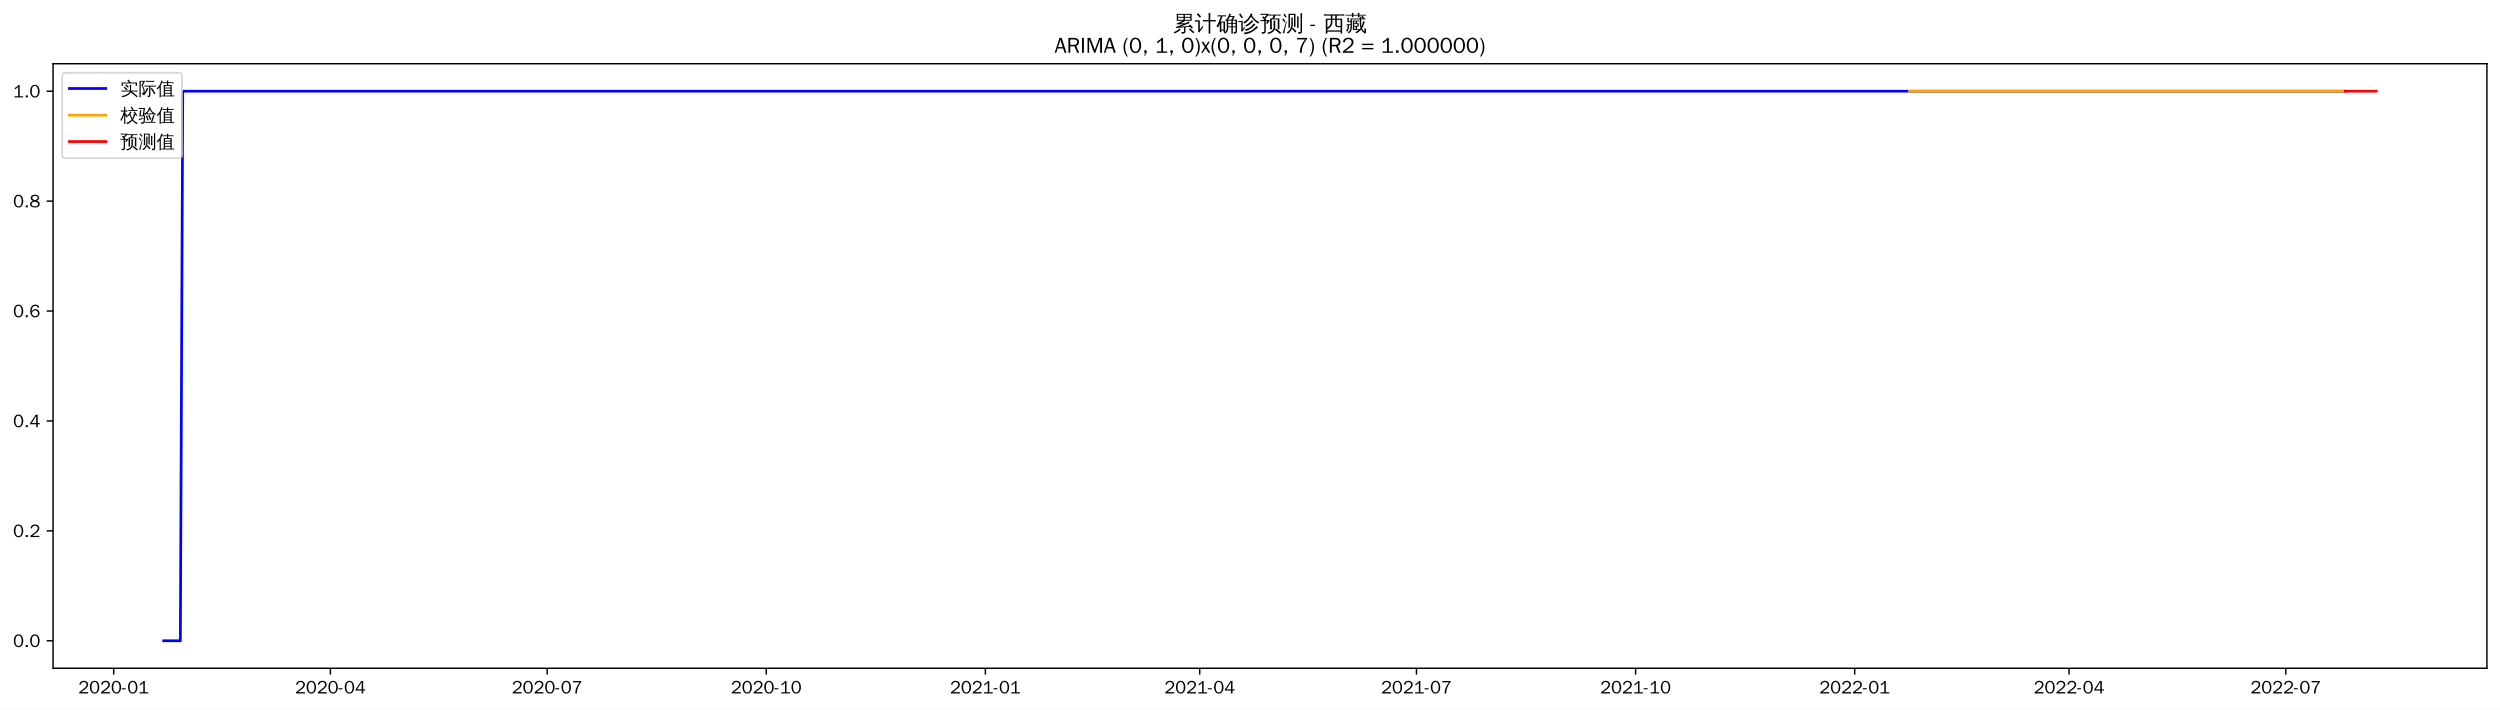
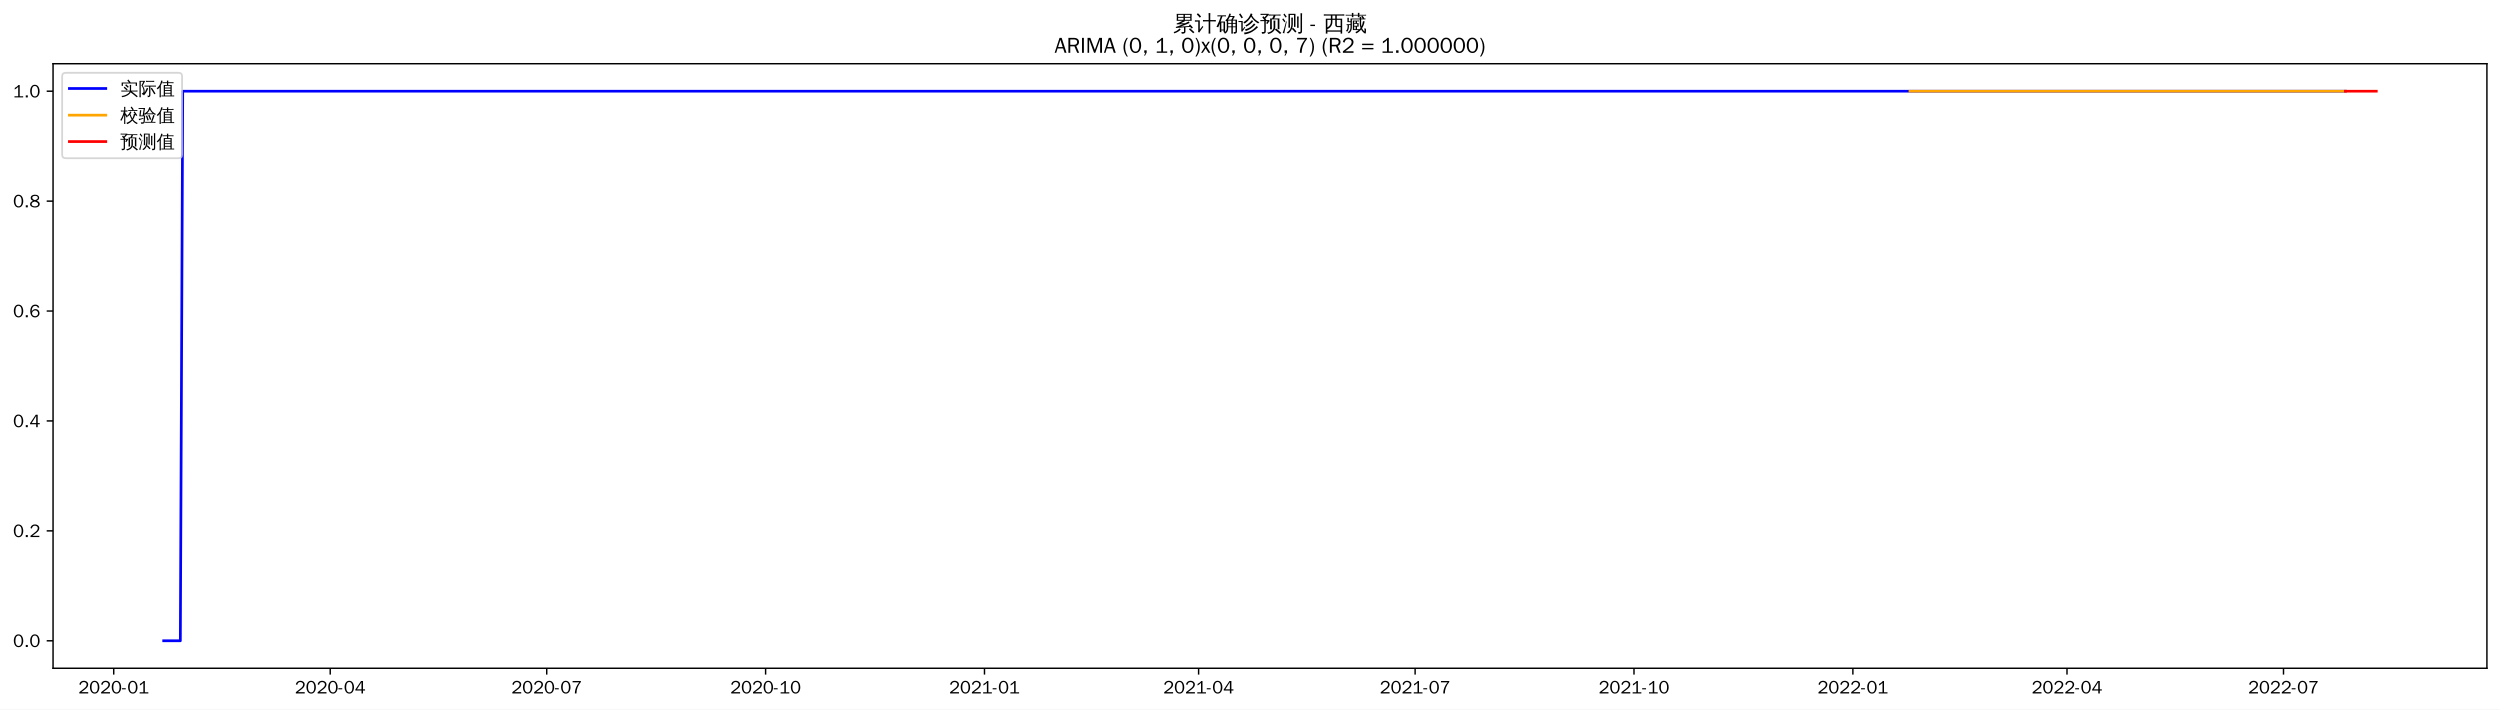
<svg xmlns="http://www.w3.org/2000/svg" xmlns:xlink="http://www.w3.org/1999/xlink" width="1375.592pt" height="390.418pt" viewBox="0 0 1375.592 390.418" version="1.1">
  <defs>
    <style type="text/css">*{stroke-linejoin: round; stroke-linecap: butt}</style>
  </defs>
  <g id="figure_1">
    <g id="patch_1">
      <path d="M 0 390.418  L 1375.592 390.418  L 1375.592 -0  L 0 -0  z " style="fill: #ffffff" />
    </g>
    <g id="axes_1">
      <g id="patch_2">
        <path d="M 29.192 367.701  L 1368.392 367.701  L 1368.392 35.061  L 29.192 35.061  z " style="fill: #ffffff" />
      </g>
      <g id="matplotlib.axis_1">
        <g id="xtick_1">
          <g id="line2d_1">
            <defs>
-               <path id="md01d385e4b" d="M 0 0  L 0 3.5  " style="stroke: #000000; stroke-width: 0.8" />
+               <path id="m79001c1f17" d="M 0 0  L 0 3.5  " style="stroke: #000000; stroke-width: 0.8" />
            </defs>
            <g>
-               <use xlink:href="#md01d385e4b" x="62.544" y="367.701" style="stroke: #000000; stroke-width: 0.8" />
+               <use xlink:href="#m79001c1f17" x="62.574" y="367.701" style="stroke: #000000; stroke-width: 0.8" />
            </g>
          </g>
          <g id="text_1">
-             <g transform="translate(43.05457 381.5573)scale(0.1 -0.1)">
+             <g transform="translate(43.08416 381.5573)scale(0.1 -0.1)">
              <defs>
                <path id="WenQuanYiZenHei-32" d="M 3488 0  L 369 0  L 369 456  L 2150 1850  Q 2931 2463 2931 3144  Q 2931 3619 2488 3863  Q 2231 4013 1931 4013  Q 1425 4013 1113 3619  Q 894 3356 881 3013  L 369 3169  Q 531 3981 1213 4300  Q 1544 4456 1950 4456  Q 2631 4456 3088 4044  L 3225 3888  L 3350 3706  Q 3481 3444 3481 3144  Q 3481 2313 2519 1569  L 1069 456  L 3488 456  L 3488 0  z " transform="scale(0.015625)" />
                <path id="WenQuanYiZenHei-30" d="M 3581 2175  Q 3581 1288 3169 638  Q 2713 -63 1938 -63  Q 1025 -63 563 831  Q 256 1425 256 2188  Q 256 3188 700 3819  Q 1138 4456 1888 4456  Q 2863 4456 3306 3500  Q 3581 2925 3581 2175  z M 3019 2100  Q 3019 3356 2500 3806  L 2350 3919  Q 2144 4031 1888 4031  Q 1100 4031 888 2956  Q 819 2625 819 2225  Q 819 1013 1338 569  Q 1588 356 1938 356  Q 2675 356 2925 1294  Q 3019 1663 3019 2100  z " transform="scale(0.015625)" />
                <path id="WenQuanYiZenHei-2d" d="M 1363 1444  L 0 1444  L 0 1844  L 1363 1844  L 1363 1444  z " transform="scale(0.015625)" />
                <path id="WenQuanYiZenHei-31" d="M 3556 0  L 488 0  L 488 406  L 1800 406  L 1800 3725  Q 1231 3125 588 2788  L 588 3338  Q 1456 3781 1931 4388  L 2331 4388  L 2331 406  L 3556 406  L 3556 0  z " transform="scale(0.015625)" />
              </defs>
              <use xlink:href="#WenQuanYiZenHei-32" />
              <use xlink:href="#WenQuanYiZenHei-30" x="59.961" />
              <use xlink:href="#WenQuanYiZenHei-32" x="119.922" />
              <use xlink:href="#WenQuanYiZenHei-30" x="179.883" />
              <use xlink:href="#WenQuanYiZenHei-2d" x="239.844" />
              <use xlink:href="#WenQuanYiZenHei-30" x="269.824" />
              <use xlink:href="#WenQuanYiZenHei-31" x="329.785" />
            </g>
          </g>
        </g>
        <g id="xtick_2">
          <g id="line2d_2">
            <g>
-               <use xlink:href="#md01d385e4b" x="181.8" y="367.701" style="stroke: #000000; stroke-width: 0.8" />
+               <use xlink:href="#m79001c1f17" x="181.701" y="367.701" style="stroke: #000000; stroke-width: 0.8" />
            </g>
          </g>
          <g id="text_2">
-             <g transform="translate(162.3101 381.5573)scale(0.1 -0.1)">
+             <g transform="translate(162.2114 381.5573)scale(0.1 -0.1)">
              <defs>
                <path id="WenQuanYiZenHei-34" d="M 3631 1025  L 2913 1025  L 2913 0  L 2381 0  L 2381 1025  L 219 1025  L 219 1388  L 2225 4388  L 2913 4388  L 2913 1444  L 3631 1444  L 3631 1025  z M 2381 1444  L 2381 3963  L 788 1444  L 2381 1444  z " transform="scale(0.015625)" />
              </defs>
              <use xlink:href="#WenQuanYiZenHei-32" />
              <use xlink:href="#WenQuanYiZenHei-30" x="59.961" />
              <use xlink:href="#WenQuanYiZenHei-32" x="119.922" />
              <use xlink:href="#WenQuanYiZenHei-30" x="179.883" />
              <use xlink:href="#WenQuanYiZenHei-2d" x="239.844" />
              <use xlink:href="#WenQuanYiZenHei-30" x="269.824" />
              <use xlink:href="#WenQuanYiZenHei-34" x="329.785" />
            </g>
          </g>
        </g>
        <g id="xtick_3">
          <g id="line2d_3">
            <g>
-               <use xlink:href="#md01d385e4b" x="301.055" y="367.701" style="stroke: #000000; stroke-width: 0.8" />
+               <use xlink:href="#m79001c1f17" x="300.829" y="367.701" style="stroke: #000000; stroke-width: 0.8" />
            </g>
          </g>
          <g id="text_3">
-             <g transform="translate(281.5656 381.5573)scale(0.1 -0.1)">
+             <g transform="translate(281.3387 381.5573)scale(0.1 -0.1)">
              <defs>
                <path id="WenQuanYiZenHei-37" d="M 3400 4056  Q 1838 2175 1838 0  L 1275 0  Q 1269 1438 2056 2825  Q 2381 3400 2825 3913  L 444 3913  L 500 4388  L 3400 4388  L 3400 4056  z " transform="scale(0.015625)" />
              </defs>
              <use xlink:href="#WenQuanYiZenHei-32" />
              <use xlink:href="#WenQuanYiZenHei-30" x="59.961" />
              <use xlink:href="#WenQuanYiZenHei-32" x="119.922" />
              <use xlink:href="#WenQuanYiZenHei-30" x="179.883" />
              <use xlink:href="#WenQuanYiZenHei-2d" x="239.844" />
              <use xlink:href="#WenQuanYiZenHei-30" x="269.824" />
              <use xlink:href="#WenQuanYiZenHei-37" x="329.785" />
            </g>
          </g>
        </g>
        <g id="xtick_4">
          <g id="line2d_4">
            <g>
-               <use xlink:href="#md01d385e4b" x="421.621" y="367.701" style="stroke: #000000; stroke-width: 0.8" />
+               <use xlink:href="#m79001c1f17" x="421.265" y="367.701" style="stroke: #000000; stroke-width: 0.8" />
            </g>
          </g>
          <g id="text_4">
-             <g transform="translate(402.1316 381.5573)scale(0.1 -0.1)">
+             <g transform="translate(401.7751 381.5573)scale(0.1 -0.1)">
              <use xlink:href="#WenQuanYiZenHei-32" />
              <use xlink:href="#WenQuanYiZenHei-30" x="59.961" />
              <use xlink:href="#WenQuanYiZenHei-32" x="119.922" />
              <use xlink:href="#WenQuanYiZenHei-30" x="179.883" />
              <use xlink:href="#WenQuanYiZenHei-2d" x="239.844" />
              <use xlink:href="#WenQuanYiZenHei-31" x="269.824" />
              <use xlink:href="#WenQuanYiZenHei-30" x="329.785" />
            </g>
          </g>
        </g>
        <g id="xtick_5">
          <g id="line2d_5">
            <g>
-               <use xlink:href="#md01d385e4b" x="542.187" y="367.701" style="stroke: #000000; stroke-width: 0.8" />
+               <use xlink:href="#m79001c1f17" x="541.701" y="367.701" style="stroke: #000000; stroke-width: 0.8" />
            </g>
          </g>
          <g id="text_5">
-             <g transform="translate(522.6976 381.5573)scale(0.1 -0.1)">
+             <g transform="translate(522.2114 381.5573)scale(0.1 -0.1)">
              <use xlink:href="#WenQuanYiZenHei-32" />
              <use xlink:href="#WenQuanYiZenHei-30" x="59.961" />
              <use xlink:href="#WenQuanYiZenHei-32" x="119.922" />
              <use xlink:href="#WenQuanYiZenHei-31" x="179.883" />
              <use xlink:href="#WenQuanYiZenHei-2d" x="239.844" />
              <use xlink:href="#WenQuanYiZenHei-30" x="269.824" />
              <use xlink:href="#WenQuanYiZenHei-31" x="329.785" />
            </g>
          </g>
        </g>
        <g id="xtick_6">
          <g id="line2d_6">
            <g>
-               <use xlink:href="#md01d385e4b" x="660.132" y="367.701" style="stroke: #000000; stroke-width: 0.8" />
+               <use xlink:href="#m79001c1f17" x="659.519" y="367.701" style="stroke: #000000; stroke-width: 0.8" />
            </g>
          </g>
          <g id="text_6">
-             <g transform="translate(640.6426 381.5573)scale(0.1 -0.1)">
+             <g transform="translate(640.0296 381.5573)scale(0.1 -0.1)">
              <use xlink:href="#WenQuanYiZenHei-32" />
              <use xlink:href="#WenQuanYiZenHei-30" x="59.961" />
              <use xlink:href="#WenQuanYiZenHei-32" x="119.922" />
              <use xlink:href="#WenQuanYiZenHei-31" x="179.883" />
              <use xlink:href="#WenQuanYiZenHei-2d" x="239.844" />
              <use xlink:href="#WenQuanYiZenHei-30" x="269.824" />
              <use xlink:href="#WenQuanYiZenHei-34" x="329.785" />
            </g>
          </g>
        </g>
        <g id="xtick_7">
          <g id="line2d_7">
            <g>
-               <use xlink:href="#md01d385e4b" x="779.388" y="367.701" style="stroke: #000000; stroke-width: 0.8" />
+               <use xlink:href="#m79001c1f17" x="778.647" y="367.701" style="stroke: #000000; stroke-width: 0.8" />
            </g>
          </g>
          <g id="text_7">
-             <g transform="translate(759.8981 381.5573)scale(0.1 -0.1)">
+             <g transform="translate(759.1569 381.5573)scale(0.1 -0.1)">
              <use xlink:href="#WenQuanYiZenHei-32" />
              <use xlink:href="#WenQuanYiZenHei-30" x="59.961" />
              <use xlink:href="#WenQuanYiZenHei-32" x="119.922" />
              <use xlink:href="#WenQuanYiZenHei-31" x="179.883" />
              <use xlink:href="#WenQuanYiZenHei-2d" x="239.844" />
              <use xlink:href="#WenQuanYiZenHei-30" x="269.824" />
              <use xlink:href="#WenQuanYiZenHei-37" x="329.785" />
            </g>
          </g>
        </g>
        <g id="xtick_8">
          <g id="line2d_8">
            <g>
-               <use xlink:href="#md01d385e4b" x="899.954" y="367.701" style="stroke: #000000; stroke-width: 0.8" />
+               <use xlink:href="#m79001c1f17" x="899.083" y="367.701" style="stroke: #000000; stroke-width: 0.8" />
            </g>
          </g>
          <g id="text_8">
-             <g transform="translate(880.4641 381.5573)scale(0.1 -0.1)">
+             <g transform="translate(879.5933 381.5573)scale(0.1 -0.1)">
              <use xlink:href="#WenQuanYiZenHei-32" />
              <use xlink:href="#WenQuanYiZenHei-30" x="59.961" />
              <use xlink:href="#WenQuanYiZenHei-32" x="119.922" />
              <use xlink:href="#WenQuanYiZenHei-31" x="179.883" />
              <use xlink:href="#WenQuanYiZenHei-2d" x="239.844" />
              <use xlink:href="#WenQuanYiZenHei-31" x="269.824" />
              <use xlink:href="#WenQuanYiZenHei-30" x="329.785" />
            </g>
          </g>
        </g>
        <g id="xtick_9">
          <g id="line2d_9">
            <g>
-               <use xlink:href="#md01d385e4b" x="1020.52" y="367.701" style="stroke: #000000; stroke-width: 0.8" />
+               <use xlink:href="#m79001c1f17" x="1019.519" y="367.701" style="stroke: #000000; stroke-width: 0.8" />
            </g>
          </g>
          <g id="text_9">
-             <g transform="translate(1001.03 381.5573)scale(0.1 -0.1)">
+             <g transform="translate(1000.03 381.5573)scale(0.1 -0.1)">
              <use xlink:href="#WenQuanYiZenHei-32" />
              <use xlink:href="#WenQuanYiZenHei-30" x="59.961" />
              <use xlink:href="#WenQuanYiZenHei-32" x="119.922" />
              <use xlink:href="#WenQuanYiZenHei-32" x="179.883" />
              <use xlink:href="#WenQuanYiZenHei-2d" x="239.844" />
              <use xlink:href="#WenQuanYiZenHei-30" x="269.824" />
              <use xlink:href="#WenQuanYiZenHei-31" x="329.785" />
            </g>
          </g>
        </g>
        <g id="xtick_10">
          <g id="line2d_10">
            <g>
-               <use xlink:href="#md01d385e4b" x="1138.465" y="367.701" style="stroke: #000000; stroke-width: 0.8" />
+               <use xlink:href="#m79001c1f17" x="1137.338" y="367.701" style="stroke: #000000; stroke-width: 0.8" />
            </g>
          </g>
          <g id="text_10">
-             <g transform="translate(1118.975 381.5573)scale(0.1 -0.1)">
+             <g transform="translate(1117.848 381.5573)scale(0.1 -0.1)">
              <use xlink:href="#WenQuanYiZenHei-32" />
              <use xlink:href="#WenQuanYiZenHei-30" x="59.961" />
              <use xlink:href="#WenQuanYiZenHei-32" x="119.922" />
              <use xlink:href="#WenQuanYiZenHei-32" x="179.883" />
              <use xlink:href="#WenQuanYiZenHei-2d" x="239.844" />
              <use xlink:href="#WenQuanYiZenHei-30" x="269.824" />
              <use xlink:href="#WenQuanYiZenHei-34" x="329.785" />
            </g>
          </g>
        </g>
        <g id="xtick_11">
          <g id="line2d_11">
            <g>
-               <use xlink:href="#md01d385e4b" x="1257.72" y="367.701" style="stroke: #000000; stroke-width: 0.8" />
+               <use xlink:href="#m79001c1f17" x="1256.465" y="367.701" style="stroke: #000000; stroke-width: 0.8" />
            </g>
          </g>
          <g id="text_11">
-             <g transform="translate(1238.231 381.5573)scale(0.1 -0.1)">
+             <g transform="translate(1236.975 381.5573)scale(0.1 -0.1)">
              <use xlink:href="#WenQuanYiZenHei-32" />
              <use xlink:href="#WenQuanYiZenHei-30" x="59.961" />
              <use xlink:href="#WenQuanYiZenHei-32" x="119.922" />
              <use xlink:href="#WenQuanYiZenHei-32" x="179.883" />
              <use xlink:href="#WenQuanYiZenHei-2d" x="239.844" />
              <use xlink:href="#WenQuanYiZenHei-30" x="269.824" />
              <use xlink:href="#WenQuanYiZenHei-37" x="329.785" />
            </g>
          </g>
        </g>
      </g>
      <g id="matplotlib.axis_2">
        <g id="ytick_1">
          <g id="line2d_12">
            <defs>
-               <path id="m7581377ef4" d="M 0 0  L -3.5 0  " style="stroke: #000000; stroke-width: 0.8" />
+               <path id="mca06550c03" d="M 0 0  L -3.5 0  " style="stroke: #000000; stroke-width: 0.8" />
            </defs>
            <g>
-               <use xlink:href="#m7581377ef4" x="29.192" y="352.581" style="stroke: #000000; stroke-width: 0.8" />
+               <use xlink:href="#mca06550c03" x="29.192" y="352.581" style="stroke: #000000; stroke-width: 0.8" />
            </g>
          </g>
          <g id="text_12">
            <g transform="translate(7.2 356.0091)scale(0.1 -0.1)">
              <defs>
                <path id="WenQuanYiZenHei-2e" d="M 1344 0  L 631 0  L 631 725  L 1344 725  L 1344 0  z " transform="scale(0.015625)" />
              </defs>
              <use xlink:href="#WenQuanYiZenHei-30" />
              <use xlink:href="#WenQuanYiZenHei-2e" x="59.961" />
              <use xlink:href="#WenQuanYiZenHei-30" x="89.941" />
            </g>
          </g>
        </g>
        <g id="ytick_2">
          <g id="line2d_13">
            <g>
-               <use xlink:href="#m7581377ef4" x="29.192" y="292.101" style="stroke: #000000; stroke-width: 0.8" />
+               <use xlink:href="#mca06550c03" x="29.192" y="292.101" style="stroke: #000000; stroke-width: 0.8" />
            </g>
          </g>
          <g id="text_13">
            <g transform="translate(7.2 295.5291)scale(0.1 -0.1)">
              <use xlink:href="#WenQuanYiZenHei-30" />
              <use xlink:href="#WenQuanYiZenHei-2e" x="59.961" />
              <use xlink:href="#WenQuanYiZenHei-32" x="89.941" />
            </g>
          </g>
        </g>
        <g id="ytick_3">
          <g id="line2d_14">
            <g>
-               <use xlink:href="#m7581377ef4" x="29.192" y="231.621" style="stroke: #000000; stroke-width: 0.8" />
+               <use xlink:href="#mca06550c03" x="29.192" y="231.621" style="stroke: #000000; stroke-width: 0.8" />
            </g>
          </g>
          <g id="text_14">
            <g transform="translate(7.2 235.0491)scale(0.1 -0.1)">
              <use xlink:href="#WenQuanYiZenHei-30" />
              <use xlink:href="#WenQuanYiZenHei-2e" x="59.961" />
              <use xlink:href="#WenQuanYiZenHei-34" x="89.941" />
            </g>
          </g>
        </g>
        <g id="ytick_4">
          <g id="line2d_15">
            <g>
-               <use xlink:href="#m7581377ef4" x="29.192" y="171.141" style="stroke: #000000; stroke-width: 0.8" />
+               <use xlink:href="#mca06550c03" x="29.192" y="171.141" style="stroke: #000000; stroke-width: 0.8" />
            </g>
          </g>
          <g id="text_15">
            <g transform="translate(7.2 174.5691)scale(0.1 -0.1)">
              <defs>
                <path id="WenQuanYiZenHei-36" d="M 3550 1431  Q 3550 725 3006 288  Q 2581 -63 1994 -63  Q 1013 -63 563 825  Q 288 1363 288 2081  Q 288 3294 856 3938  Q 1319 4456 2075 4456  Q 2969 4456 3363 3756  Q 3431 3631 3481 3481  L 2988 3350  Q 2750 3994 2075 4006  Q 1056 4006 844 2669  Q 794 2356 794 1981  L 806 1981  Q 1006 2506 1544 2744  Q 1819 2869 2119 2869  Q 2788 2869 3213 2375  Q 3550 1975 3550 1431  z M 3038 1406  Q 3038 1906 2656 2213  Q 2381 2431 2038 2431  Q 1525 2431 1181 2044  Q 919 1744 919 1356  Q 919 881 1344 581  Q 1631 375 1981 375  Q 2519 375 2838 781  Q 3038 1050 3038 1406  z " transform="scale(0.015625)" />
              </defs>
              <use xlink:href="#WenQuanYiZenHei-30" />
              <use xlink:href="#WenQuanYiZenHei-2e" x="59.961" />
              <use xlink:href="#WenQuanYiZenHei-36" x="89.941" />
            </g>
          </g>
        </g>
        <g id="ytick_5">
          <g id="line2d_16">
            <g>
-               <use xlink:href="#m7581377ef4" x="29.192" y="110.661" style="stroke: #000000; stroke-width: 0.8" />
+               <use xlink:href="#mca06550c03" x="29.192" y="110.661" style="stroke: #000000; stroke-width: 0.8" />
            </g>
          </g>
          <g id="text_16">
            <g transform="translate(7.2 114.0891)scale(0.1 -0.1)">
              <defs>
                <path id="WenQuanYiZenHei-38" d="M 3619 1175  Q 3619 431 2850 100  Q 2444 -63 1944 -63  Q 1231 -63 725 269  Q 225 594 225 1125  Q 225 1881 1269 2281  Q 719 2481 519 2938  Q 444 3119 444 3319  Q 444 4000 1144 4294  Q 1519 4456 1963 4456  Q 2669 4456 3094 4094  Q 3425 3813 3425 3369  Q 3425 2638 2575 2356  Q 3231 2056 3450 1725  Q 3619 1488 3619 1175  z M 2944 3344  Q 2944 3906 2288 4019  Q 2138 4044 1969 4044  Q 1438 4044 1163 3775  Q 1000 3613 1000 3375  Q 1000 2925 1594 2663  Q 1756 2588 1931 2550  Q 2581 2725 2788 2956  Q 2944 3125 2944 3344  z M 3075 1094  Q 3075 1738 1875 2050  Q 1094 1881 850 1463  Q 763 1313 763 1131  Q 763 569 1456 406  Q 1681 344 1944 344  Q 2519 344 2850 619  Q 3075 813 3075 1094  z " transform="scale(0.015625)" />
              </defs>
              <use xlink:href="#WenQuanYiZenHei-30" />
              <use xlink:href="#WenQuanYiZenHei-2e" x="59.961" />
              <use xlink:href="#WenQuanYiZenHei-38" x="89.941" />
            </g>
          </g>
        </g>
        <g id="ytick_6">
          <g id="line2d_17">
            <g>
-               <use xlink:href="#m7581377ef4" x="29.192" y="50.181" style="stroke: #000000; stroke-width: 0.8" />
+               <use xlink:href="#mca06550c03" x="29.192" y="50.181" style="stroke: #000000; stroke-width: 0.8" />
            </g>
          </g>
          <g id="text_17">
            <g transform="translate(7.2 53.60912)scale(0.1 -0.1)">
              <use xlink:href="#WenQuanYiZenHei-31" />
              <use xlink:href="#WenQuanYiZenHei-2e" x="59.961" />
              <use xlink:href="#WenQuanYiZenHei-30" x="89.941" />
            </g>
          </g>
        </g>
      </g>
      <g id="line2d_18">
-         <path d="M 90.065 352.581  L 99.238 352.581  L 100.549 50.181  L 1290.483 50.181  L 1290.483 50.181  " clip-path="url(#p2367b18aa8)" style="fill: none; stroke: #0000ff; stroke-width: 1.5; stroke-linecap: square" />
+         <path d="M 90.065 352.581  L 99.229 352.581  L 100.538 50.181  L 1290.501 50.181  L 1290.501 50.181  " clip-path="url(#pf60e63d198)" style="fill: none; stroke: #0000ff; stroke-width: 1.5; stroke-linecap: square" />
      </g>
      <g id="line2d_19">
-         <path d="M 1050.661 50.181  L 1290.483 50.181  L 1290.483 50.181  " clip-path="url(#p2367b18aa8)" style="fill: none; stroke: #ffa500; stroke-width: 1.5; stroke-linecap: square" />
+         <path d="M 1050.938 50.181  L 1290.501 50.181  L 1290.501 50.181  " clip-path="url(#pf60e63d198)" style="fill: none; stroke: #ffa500; stroke-width: 1.5; stroke-linecap: square" />
      </g>
      <g id="line2d_20">
-         <path d="M 1290.483 50.181  L 1291.793 50.181  L 1293.104 50.181  L 1294.414 50.181  L 1295.725 50.181  L 1297.035 50.181  L 1298.346 50.181  L 1299.656 50.181  L 1300.967 50.181  L 1302.277 50.181  L 1303.588 50.181  L 1304.898 50.181  L 1306.209 50.181  L 1307.519 50.181  " clip-path="url(#p2367b18aa8)" style="fill: none; stroke: #ff0000; stroke-width: 1.5; stroke-linecap: square" />
+         <path d="M 1290.501 50.181  L 1291.81 50.181  L 1293.119 50.181  L 1294.429 50.181  L 1295.738 50.181  L 1297.047 50.181  L 1298.356 50.181  L 1299.665 50.181  L 1300.974 50.181  L 1302.283 50.181  L 1303.592 50.181  L 1304.901 50.181  L 1306.21 50.181  L 1307.519 50.181  " clip-path="url(#pf60e63d198)" style="fill: none; stroke: #ff0000; stroke-width: 1.5; stroke-linecap: square" />
      </g>
      <g id="patch_3">
        <path d="M 29.192 367.701  L 29.192 35.061  " style="fill: none; stroke: #000000; stroke-width: 0.8; stroke-linejoin: miter; stroke-linecap: square" />
      </g>
      <g id="patch_4">
        <path d="M 1368.392 367.701  L 1368.392 35.061  " style="fill: none; stroke: #000000; stroke-width: 0.8; stroke-linejoin: miter; stroke-linecap: square" />
      </g>
      <g id="patch_5">
        <path d="M 29.192 367.701  L 1368.392 367.701  " style="fill: none; stroke: #000000; stroke-width: 0.8; stroke-linejoin: miter; stroke-linecap: square" />
      </g>
      <g id="patch_6">
        <path d="M 29.192 35.061  L 1368.392 35.061  " style="fill: none; stroke: #000000; stroke-width: 0.8; stroke-linejoin: miter; stroke-linecap: square" />
      </g>
      <g id="text_18">
        <g transform="translate(645.395 17.04188)scale(0.12 -0.12)">
          <defs>
            <path id="WenQuanYiZenHei-7d2f" d="M 5963 -681  Q 5363 -81 4706 456  L 5000 819  Q 5675 269 6294 -350  L 5963 -681  z M 1944 738  Q 2094 556 2281 413  Q 1575 -356 375 -706  Q 350 -481 200 -319  Q 725 -181 1122 69  Q 1519 319 1944 738  z M 3244 -169  L 3244 1063  L 869 881  L 850 1181  Q 1431 1325 2969 1988  L 1119 1931  L 1113 2231  Q 1350 2263 1862 2497  Q 2375 2731 2800 2988  L 1094 2988  Q 1169 4006 1094 5019  L 5506 5019  Q 5425 4006 5500 2988  L 3431 2988  Q 3475 2931 3525 2875  Q 2856 2494 2281 2256  L 3388 2269  L 3650 2288  Q 4338 2606 4650 2800  Q 4744 2563 4881 2344  Q 4644 2225 3975 1956  L 2269 1281  L 4444 1425  L 4813 1469  L 4681 1588  L 4988 1938  Q 5481 1500 5863 963  L 5481 694  Q 5300 950 5081 1188  L 4463 1163  L 3669 1100  L 3669 -250  Q 3669 -444 3488 -594  Q 3225 -819 2569 -813  Q 2638 -513 2431 -294  Q 2619 -319 2900 -322  Q 3181 -325 3212 -294  Q 3244 -263 3244 -169  z M 3513 4131  L 5081 4131  L 5081 4725  L 3513 4725  L 3513 4131  z M 3088 4131  L 3088 4725  L 1519 4725  L 1519 4131  L 3088 4131  z M 3513 3856  L 3513 3288  L 5081 3288  L 5081 3856  L 3513 3856  z M 3088 3856  L 1519 3856  L 1519 3288  L 3088 3288  L 3088 3856  z " transform="scale(0.015625)" />
            <path id="WenQuanYiZenHei-8ba1" d="M 4569 -769  Q 4313 -738 4056 -769  Q 4081 -294 4081 175  L 4081 2806  L 3213 2806  Q 2813 2806 2413 2788  Q 2438 3000 2413 3219  Q 2813 3200 3213 3200  L 4081 3200  L 4081 4313  Q 4081 4788 4056 5263  Q 4313 5231 4569 5263  Q 4550 4788 4550 4313  L 4550 3200  L 5381 3200  Q 5781 3200 6181 3219  Q 6163 3000 6181 2788  Q 5781 2806 5381 2806  L 4550 2806  L 4550 175  Q 4550 -294 4569 -769  z M 38 2725  Q 63 2931 38 3138  Q 419 3119 800 3119  L 1481 3119  L 1481 425  L 2044 1150  L 2250 1488  L 2525 1188  L 2313 950  L 1294 -488  L 963 -231  Q 1025 -94 1025 63  L 1025 2744  L 800 2744  Q 419 2744 38 2725  z M 1450 3913  Q 1094 4438 600 4831  L 913 5225  Q 1488 4769 1869 4194  L 1450 3913  z " transform="scale(0.015625)" />
            <path id="WenQuanYiZenHei-786e" d="M 4794 -769  Q 4563 -744 4331 -769  Q 4350 -344 4350 81  L 4350 1081  L 3419 1081  L 3419 788  Q 3419 225 3150 -194  Q 2881 -613 2456 -806  Q 2375 -569 2150 -444  Q 2531 -344 2765 -15  Q 3000 313 3000 788  L 2994 2919  L 2888 2813  Q 2769 3000 2563 3081  Q 3044 3494 3309 3969  Q 3575 4444 3763 5119  Q 3981 5044 4213 5013  Q 4144 4700 4025 4400  L 5238 4400  L 5306 4050  Q 5213 4031 5163 3947  Q 5113 3863 4813 3325  L 5994 3325  L 5994 -150  Q 5981 -519 5738 -656  Q 5469 -806 5069 -806  Q 5125 -525 4956 -294  Q 5100 -313 5290 -316  Q 5481 -319 5525 -278  Q 5569 -238 5569 25  L 5569 1081  L 4769 1081  L 4769 81  Q 4769 -344 4794 -769  z M 4769 1344  L 5569 1344  L 5569 2100  L 4769 2100  L 4769 1344  z M 4350 1344  L 4350 2100  L 3413 2100  L 3419 1344  L 4350 1344  z M 4769 2363  L 5569 2363  L 5569 3038  L 4769 3038  L 4769 2363  z M 4350 2363  L 4350 3038  L 3413 3038  L 3413 2363  L 4350 2363  z M 3375 3325  L 4350 3325  L 4344 3331  L 4775 4113  L 3894 4113  Q 3688 3700 3375 3325  z M 481 1069  Q 281 1194 -25 1188  Q 775 2750 1244 4294  L 869 4294  Q 563 4294 250 4275  Q 269 4438 250 4594  Q 563 4581 869 4581  L 2156 4581  Q 2463 4581 2775 4594  Q 2756 4438 2775 4275  Q 2463 4294 2156 4294  L 1744 4294  L 1181 2763  L 2494 2763  L 2494 -338  L 2050 -338  L 2050 156  L 1406 156  Q 1406 -94 1419 -350  Q 1181 -325 938 -350  Q 956 75 956 500  L 956 2181  L 769 1713  Q 631 1388 481 1069  z M 2050 2475  L 1400 2475  L 1400 425  L 2050 425  L 2050 2475  z " transform="scale(0.015625)" />
            <path id="WenQuanYiZenHei-8bca" d="M 5369 1456  Q 5556 1256 5775 1100  Q 5038 344 4081 -225  Q 3106 -819 1788 -1006  Q 1788 -725 1631 -500  Q 3363 -306 4406 519  Q 4919 956 5369 1456  z M 4594 2219  Q 4781 2031 5013 1881  Q 3625 394 2150 -25  Q 2113 250 1913 444  Q 2475 594 3015 850  Q 3556 1106 3919 1463  Q 4275 1819 4594 2219  z M 3969 3188  Q 4150 3013 4356 2881  Q 3625 1913 2306 1275  Q 2244 1500 2056 1644  Q 2619 1900 3053 2256  Q 3488 2613 3969 3188  z M 5813 2194  Q 4525 2913 3731 4188  Q 2919 2844 1813 2163  Q 1700 2413 1456 2550  Q 1950 2844 2400 3231  Q 2850 3619 3113 4063  Q 3413 4581 3644 5163  Q 3881 5038 4144 4963  Q 4056 4775 3963 4594  Q 4325 3919 4844 3441  Q 5363 2963 6175 2538  Q 5931 2431 5813 2194  z M 31 2613  Q 50 2775 31 2938  Q 325 2925 619 2925  L 1275 2925  L 1275 506  L 1675 1006  L 1831 1250  L 2038 1013  L 1881 838  L 1100 -256  L 825 -25  Q 869 81 869 200  L 869 2625  L 31 2613  z M 950 3713  Q 606 4325 200 4881  L 556 5163  Q 981 4588 1338 3944  L 950 3713  z " transform="scale(0.015625)" />
            <path id="WenQuanYiZenHei-9884" d="M 1206 19  L 1206 2888  L 669 2888  Q 356 2888 50 2869  Q 63 3044 50 3213  Q 363 3194 669 3194  L 1250 3194  Q 950 3631 606 4031  L 963 4338  L 1263 3975  L 1913 4719  L 731 4719  Q 419 4719 106 4706  Q 125 4875 106 5044  Q 419 5031 731 5031  L 2481 5031  L 2544 4663  Q 2394 4613 2256 4466  Q 2119 4319 1525 3631  Q 1656 3444 1788 3250  L 1700 3194  L 2700 3194  L 2763 2825  Q 2656 2819 2613 2763  L 2100 2038  L 1750 2288  L 2175 2888  L 1638 2888  L 1638 -150  Q 1638 -525 1363 -669  Q 1075 -819 525 -813  Q 594 -513 388 -294  Q 575 -313 837 -316  Q 1100 -319 1153 -272  Q 1206 -225 1206 19  z M 5813 -888  Q 5100 -225 4306 375  L 4669 719  Q 5481 106 6219 -575  L 5813 -888  z M 2375 -906  Q 2294 -631 2025 -506  Q 2769 -431 3353 19  Q 3938 469 3938 1069  L 3938 2200  Q 3938 2625 3913 3050  Q 4188 3025 4456 3050  Q 4431 2625 4431 2200  L 4431 1069  Q 4431 681 4225 319  Q 3644 -606 2375 -906  z M 3444 488  Q 3169 513 2894 488  Q 2919 913 2919 1338  L 2919 3675  Q 3219 3675 3525 3675  Q 3750 4013 3931 4525  L 3238 4525  Q 2888 4525 2538 4513  Q 2556 4669 2538 4831  Q 2888 4813 3238 4813  L 5313 4813  Q 5663 4813 6006 4831  Q 5988 4669 6006 4513  Q 5663 4525 5313 4525  L 4481 4525  Q 4388 4088 4088 3675  L 5644 3675  L 5644 513  L 5144 513  L 5144 3388  L 3894 3388  L 3875 3363  Q 3863 3375 3844 3388  Q 3631 3388 3413 3388  L 3419 1338  Q 3419 913 3444 488  z " transform="scale(0.015625)" />
            <path id="WenQuanYiZenHei-6d4b" d="M 5450 138  L 5450 4306  Q 5450 4750 5425 5188  Q 5663 5163 5906 5188  Q 5881 4750 5881 4306  L 5881 -38  Q 5888 -569 5519 -719  Q 5194 -831 4825 -813  Q 4894 -519 4694 -281  Q 4869 -306 5094 -309  Q 5319 -313 5384 -256  Q 5450 -200 5450 138  z M 4900 938  Q 4663 963 4419 938  Q 4444 1375 4444 1819  L 4444 3381  Q 4444 3819 4419 4263  Q 4663 4238 4900 4263  Q 4875 3819 4875 3381  L 4875 1819  Q 4875 1375 4900 938  z M 2750 2025  L 2750 3038  Q 2750 3481 2725 3919  Q 2963 3894 3206 3919  Q 3181 3481 3181 3038  L 3181 2025  Q 3181 1263 2919 625  L 3231 956  Q 3781 431 4256 -150  L 3888 -456  Q 3431 106 2906 600  Q 2531 -288 1738 -769  Q 1606 -519 1338 -450  Q 1988 -156 2369 478  Q 2750 1113 2750 2025  z M 2363 969  Q 2119 994 1881 969  Q 1906 1406 1906 1850  L 1906 5038  L 3956 5031  L 3956 1200  L 3525 1200  L 3525 4713  L 2338 4713  L 2338 1850  Q 2338 1406 2363 969  z M 663 -738  Q 481 -588 206 -575  Q 400 -69 606 581  Q 813 1231 1200 2838  L 1381 2706  L 875 338  L 663 -738  z M 1006 2856  L 731 2550  L 75 3400  L 350 3713  L 1006 2856  z M 1088 3913  Q 781 4388 425 4800  L 694 5125  Q 1069 4688 1388 4188  L 1088 3913  z " transform="scale(0.015625)" />
            <path id="WenQuanYiZenHei-20" transform="scale(0.015625)" />
            <path id="WenQuanYiZenHei-897f" d="M 700 3606  L 2188 3606  L 2188 4513  L 844 4513  Q 481 4513 113 4494  Q 138 4694 113 4888  Q 481 4869 844 4869  L 5406 4869  Q 5769 4869 6138 4888  Q 6113 4694 6138 4494  Q 5769 4513 5406 4513  L 3925 4513  L 3925 3606  L 5506 3606  L 5506 -763  L 5050 -763  L 5050 -200  L 1169 -200  Q 1175 -488 1188 -775  Q 938 -750 694 -775  Q 713 -319 713 144  L 700 3606  z M 3475 3250  L 2638 3250  L 2638 2663  Q 2638 1950 2234 1378  Q 1831 806 1188 556  Q 1175 594 1163 631  L 1163 163  L 5050 163  L 5050 1119  L 4144 1119  Q 3869 1119 3672 1312  Q 3475 1506 3475 1781  L 3475 3250  z M 3925 3250  L 3925 1781  Q 3925 1656 3987 1565  Q 4050 1475 4150 1475  L 5050 1475  L 5050 3250  L 3925 3250  z M 2188 3250  L 1156 3250  L 1163 1063  Q 1625 1269 1906 1700  Q 2188 2131 2188 2663  L 2188 3250  z M 3475 3606  L 3475 4513  L 2638 4513  L 2638 3606  L 3475 3606  z " transform="scale(0.015625)" />
            <path id="WenQuanYiZenHei-85cf" d="M 4781 1294  Q 5088 2000 5213 2869  Q 5450 2819 5694 2819  Q 5531 1719 4938 800  Q 5181 213 5663 -169  Q 5663 331 5638 825  Q 5831 681 6075 688  Q 6125 69 6056 -544  Q 6044 -700 5900 -750  Q 5819 -775 5744 -731  Q 5056 -300 4675 438  Q 4075 -319 3250 -725  Q 3169 -488 2969 -344  Q 3488 -100 3931 263  L 2244 263  L 2238 3063  L 2638 3063  L 2638 3050  Q 2638 3050 3588 3050  Q 3819 3050 4050 3063  Q 4038 2938 4050 2813  L 3456 2825  L 3456 2306  L 3938 2306  L 3938 1288  Q 3694 1288 3456 1288  L 3456 519  L 4200 519  L 4200 513  Q 4363 675 4494 844  Q 4269 1488 4269 2269  L 4269 3400  L 1956 3400  L 1950 1094  Q 1938 169 1469 -338  Q 1288 -550 1038 -694  Q 938 -475 713 -381  Q 1531 -50 1556 1094  L 1556 1725  L 1088 1725  L 1088 1250  Q 1088 350 569 -219  Q 419 -38 181 6  Q 694 406 694 1250  L 694 1725  Q 550 1719 406 1713  Q 425 1856 406 1994  Q 663 1981 919 1981  L 1556 1981  L 1556 2600  L 650 2600  L 650 3050  Q 650 3450 631 3856  Q 850 3831 1069 3856  Q 1044 3450 1044 3050  L 1044 2856  L 1556 2856  L 1556 3656  L 4263 3656  L 4256 4156  Q 4475 4131 4694 4156  L 4681 3656  L 5144 3656  L 4706 4206  L 5050 4475  L 5594 3781  L 5431 3656  L 5950 3669  Q 5938 3525 5950 3388  Q 5694 3400 5438 3400  L 4681 3400  L 4663 2275  Q 4675 1769 4781 1294  z M 3056 1288  L 2644 1288  L 2644 519  L 3056 519  L 3056 1288  z M 3544 2081  L 2638 2081  L 2644 1519  L 3544 1519  L 3544 2081  z M 3056 2306  L 3056 2825  L 2638 2825  Q 2638 2569 2638 2306  L 3056 2306  z M 4175 4044  Q 3938 4063 3706 4044  Q 3725 4288 3725 4519  L 2381 4519  Q 2388 4281 2400 4044  Q 2169 4063 1938 4044  Q 1950 4288 1956 4519  L 719 4519  Q 419 4519 119 4506  Q 131 4638 119 4763  Q 419 4750 719 4750  L 1956 4750  Q 1950 5025 1938 5294  Q 2169 5275 2400 5294  Q 2381 5019 2381 4750  L 3725 4750  Q 3725 5031 3706 5306  Q 3938 5288 4175 5306  Q 4156 5025 4150 4750  L 5531 4750  Q 5831 4750 6131 4763  Q 6119 4638 6131 4506  Q 5831 4519 5531 4519  L 4156 4519  Q 4156 4281 4175 4044  z " transform="scale(0.015625)" />
          </defs>
          <use xlink:href="#WenQuanYiZenHei-7d2f" />
          <use xlink:href="#WenQuanYiZenHei-8ba1" x="100" />
          <use xlink:href="#WenQuanYiZenHei-786e" x="200" />
          <use xlink:href="#WenQuanYiZenHei-8bca" x="300" />
          <use xlink:href="#WenQuanYiZenHei-9884" x="400" />
          <use xlink:href="#WenQuanYiZenHei-6d4b" x="500" />
          <use xlink:href="#WenQuanYiZenHei-20" x="600" />
          <use xlink:href="#WenQuanYiZenHei-2d" x="629.98" />
          <use xlink:href="#WenQuanYiZenHei-20" x="659.961" />
          <use xlink:href="#WenQuanYiZenHei-897f" x="689.941" />
          <use xlink:href="#WenQuanYiZenHei-85cf" x="789.941" />
        </g>
        <g transform="translate(580.1844 29.061)scale(0.12 -0.12)">
          <defs>
            <path id="WenQuanYiZenHei-41" d="M 3550 0  L 2988 0  L 2550 1281  L 919 1281  L 531 0  L 69 0  L 1494 4388  L 2125 4388  L 3550 0  z M 2425 1694  L 1756 3800  L 1075 1694  L 2425 1694  z " transform="scale(0.015625)" />
            <path id="WenQuanYiZenHei-52" d="M 3675 0  L 3100 0  L 2288 1900  L 1069 1900  L 1069 0  L 519 0  L 519 4388  L 2163 4388  Q 3006 4388 3400 3900  Q 3581 3663 3625 3325  Q 3631 3250 3631 3163  Q 3631 2594 3219 2244  Q 3038 2100 2813 2038  L 3675 0  z M 3081 3169  Q 3081 3825 2356 3906  Q 2263 3919 2163 3919  L 1069 3919  L 1069 2350  L 2100 2350  Q 2906 2350 3044 2919  Q 3081 3031 3081 3169  z " transform="scale(0.015625)" />
            <path id="WenQuanYiZenHei-49" d="M 1100 0  L 550 0  L 550 4388  L 1100 4388  L 1100 0  z " transform="scale(0.015625)" />
            <path id="WenQuanYiZenHei-4d" d="M 4756 0  L 4206 0  L 4206 3831  L 4181 3831  L 2788 0  L 2419 0  L 1000 3831  L 975 3831  L 975 0  L 513 0  L 513 4388  L 1331 4388  L 2656 875  L 3950 4388  L 4756 4388  L 4756 0  z " transform="scale(0.015625)" />
            <path id="WenQuanYiZenHei-28" d="M 1606 -1094  L 1275 -1094  Q 475 -100 338 1231  Q 319 1438 319 1656  Q 319 3031 1156 4244  Q 1213 4313 1269 4388  L 1600 4388  Q 806 3169 794 1681  Q 794 188 1606 -1094  z " transform="scale(0.015625)" />
            <path id="WenQuanYiZenHei-2c" d="M 1363 75  L 881 -825  L 606 -825  L 994 0  L 656 0  L 656 738  L 1363 738  L 1363 75  z " transform="scale(0.015625)" />
            <path id="WenQuanYiZenHei-29" d="M 1600 1656  Q 1600 306 869 -788  Q 769 -950 644 -1094  L 313 -1094  Q 1125 188 1125 1681  Q 1125 3169 338 4363  Q 325 4375 319 4388  L 650 4388  Q 1525 3231 1594 1863  Q 1600 1763 1600 1656  z " transform="scale(0.015625)" />
            <path id="WenQuanYiZenHei-78" d="M 2806 0  L 2213 0  L 1394 1319  L 544 0  L 50 0  L 1144 1681  L 163 3250  L 744 3250  L 1431 2138  L 2144 3250  L 2631 3250  L 1681 1794  L 2806 0  z " transform="scale(0.015625)" />
            <path id="WenQuanYiZenHei-3d" d="M 3569 2256  L 263 2256  L 263 2675  L 3569 2675  L 3569 2256  z M 3569 1019  L 263 1019  L 263 1431  L 3569 1431  L 3569 1019  z " transform="scale(0.015625)" />
          </defs>
          <use xlink:href="#WenQuanYiZenHei-41" />
          <use xlink:href="#WenQuanYiZenHei-52" x="55.957" />
          <use xlink:href="#WenQuanYiZenHei-49" x="117.871" />
          <use xlink:href="#WenQuanYiZenHei-4d" x="143.848" />
          <use xlink:href="#WenQuanYiZenHei-41" x="225.781" />
          <use xlink:href="#WenQuanYiZenHei-20" x="281.738" />
          <use xlink:href="#WenQuanYiZenHei-28" x="311.719" />
          <use xlink:href="#WenQuanYiZenHei-30" x="341.699" />
          <use xlink:href="#WenQuanYiZenHei-2c" x="401.66" />
          <use xlink:href="#WenQuanYiZenHei-20" x="431.641" />
          <use xlink:href="#WenQuanYiZenHei-31" x="461.621" />
          <use xlink:href="#WenQuanYiZenHei-2c" x="521.582" />
          <use xlink:href="#WenQuanYiZenHei-20" x="551.562" />
          <use xlink:href="#WenQuanYiZenHei-30" x="581.543" />
          <use xlink:href="#WenQuanYiZenHei-29" x="641.504" />
          <use xlink:href="#WenQuanYiZenHei-78" x="671.484" />
          <use xlink:href="#WenQuanYiZenHei-28" x="715.43" />
          <use xlink:href="#WenQuanYiZenHei-30" x="745.41" />
          <use xlink:href="#WenQuanYiZenHei-2c" x="805.371" />
          <use xlink:href="#WenQuanYiZenHei-20" x="835.352" />
          <use xlink:href="#WenQuanYiZenHei-30" x="865.332" />
          <use xlink:href="#WenQuanYiZenHei-2c" x="925.293" />
          <use xlink:href="#WenQuanYiZenHei-20" x="955.273" />
          <use xlink:href="#WenQuanYiZenHei-30" x="985.254" />
          <use xlink:href="#WenQuanYiZenHei-2c" x="1045.215" />
          <use xlink:href="#WenQuanYiZenHei-20" x="1075.195" />
          <use xlink:href="#WenQuanYiZenHei-37" x="1105.176" />
          <use xlink:href="#WenQuanYiZenHei-29" x="1165.137" />
          <use xlink:href="#WenQuanYiZenHei-20" x="1195.117" />
          <use xlink:href="#WenQuanYiZenHei-28" x="1225.098" />
          <use xlink:href="#WenQuanYiZenHei-52" x="1255.078" />
          <use xlink:href="#WenQuanYiZenHei-32" x="1316.992" />
          <use xlink:href="#WenQuanYiZenHei-20" x="1376.953" />
          <use xlink:href="#WenQuanYiZenHei-3d" x="1406.934" />
          <use xlink:href="#WenQuanYiZenHei-20" x="1466.895" />
          <use xlink:href="#WenQuanYiZenHei-31" x="1496.875" />
          <use xlink:href="#WenQuanYiZenHei-2e" x="1556.836" />
          <use xlink:href="#WenQuanYiZenHei-30" x="1586.816" />
          <use xlink:href="#WenQuanYiZenHei-30" x="1646.777" />
          <use xlink:href="#WenQuanYiZenHei-30" x="1706.738" />
          <use xlink:href="#WenQuanYiZenHei-30" x="1766.699" />
          <use xlink:href="#WenQuanYiZenHei-30" x="1826.66" />
          <use xlink:href="#WenQuanYiZenHei-30" x="1886.621" />
          <use xlink:href="#WenQuanYiZenHei-29" x="1946.582" />
        </g>
      </g>
      <g id="legend_1">
        <g id="patch_7">
          <path d="M 36.192 87.056  L 98.192 87.056  Q 100.192 87.056 100.192 85.056  L 100.192 42.061  Q 100.192 40.061 98.192 40.061  L 36.192 40.061  Q 34.192 40.061 34.192 42.061  L 34.192 85.056  Q 34.192 87.056 36.192 87.056  z " style="fill: #ffffff; opacity: 0.8; stroke: #cccccc; stroke-linejoin: miter" />
        </g>
        <g id="line2d_21">
          <path d="M 38.192 48.695  L 48.192 48.695  L 58.192 48.695  " style="fill: none; stroke: #0000ff; stroke-width: 1.5; stroke-linecap: square" />
        </g>
        <g id="text_19">
          <g transform="translate(66.19219 52.19537)scale(0.1 -0.1)">
            <defs>
              <path id="WenQuanYiZenHei-5b9e" d="M 1025 1175  Q 694 1175 356 1163  Q 375 1344 356 1525  Q 694 1506 1025 1506  L 3363 1506  L 3363 2625  Q 3363 3075 3338 3519  Q 3581 3494 3825 3519  Q 3800 3075 3800 2625  L 3800 1506  L 5406 1506  Q 5744 1506 6075 1525  Q 6056 1344 6075 1163  Q 5744 1175 5406 1175  L 4038 1175  L 4981 456  L 6131 -488  L 5819 -856  L 4681 75  L 3638 875  Q 3313 231 2475 -231  Q 1638 -694 700 -825  Q 638 -519 344 -400  Q 1450 -319 2406 244  Q 3113 656 3300 1175  L 1025 1175  z M 2263 1581  Q 1763 2081 1200 2513  L 1494 2894  Q 2081 2444 2600 1919  L 2263 1581  z M 2638 2500  Q 2219 2963 1731 3363  L 2044 3738  Q 2556 3313 3000 2819  L 2638 2500  z M 919 3156  L 481 3156  L 481 4344  L 3069 4344  Q 2794 4731 2469 5081  L 2825 5413  Q 3256 4944 3613 4413  L 3513 4344  L 5869 4344  L 5869 3156  L 5425 3156  L 5425 4013  L 919 4013  L 919 3156  z " transform="scale(0.015625)" />
              <path id="WenQuanYiZenHei-9645" d="M 6000 431  L 5569 194  L 4963 1219  L 4313 2219  L 4719 2494  L 5375 1481  L 6000 431  z M 2956 2450  Q 3181 2344 3419 2294  Q 3006 1038 1944 -188  Q 1794 -6 1569 56  Q 2069 600 2372 1156  Q 2675 1713 2956 2450  z M 3750 25  L 3750 2913  L 2819 2913  Q 2475 2913 2125 2894  Q 2144 3081 2125 3269  Q 2475 3256 2819 3256  L 5469 3256  Q 5819 3256 6163 3269  Q 6144 3081 6163 2894  Q 5813 2913 5469 2913  L 4194 2913  L 4194 -144  Q 4194 -725 3456 -813  L 3263 -825  Q 3325 -506 3125 -250  Q 3250 -281 3394 -306  Q 3663 -313 3706 -272  Q 3750 -231 3750 25  z M 5544 4950  Q 5525 4756 5544 4569  Q 5194 4588 4844 4588  L 3325 4588  Q 2975 4588 2625 4569  Q 2644 4756 2625 4950  Q 2975 4931 3325 4931  L 4844 4931  Q 5194 4931 5544 4950  z M 819 -850  Q 581 -825 344 -850  Q 369 -419 369 19  L 363 4938  L 2256 4938  L 2256 4625  Q 2150 4513 2075 4375  L 1481 3238  Q 2181 2319 2181 1156  Q 2144 400 1569 163  L 1406 88  Q 1288 300 1138 481  Q 1294 538 1450 606  Q 1763 744 1794 1156  Q 1794 1744 1600 2300  Q 1406 2856 1038 3313  L 1725 4625  L 788 4625  L 794 19  Q 794 -419 819 -850  z " transform="scale(0.015625)" />
              <path id="WenQuanYiZenHei-503c" d="M 6175 -219  Q 6156 -388 6175 -556  Q 5863 -544 5550 -544  L 2313 -544  Q 2000 -544 1688 -556  Q 1706 -388 1688 -219  L 2506 -231  L 2506 3469  L 3644 3469  L 3644 4119  L 2638 4119  Q 2325 4119 2013 4100  Q 2031 4269 2013 4438  Q 2325 4425 2638 4425  L 3638 4425  Q 3638 4719 3619 5013  Q 3856 4988 4094 5013  Q 4075 4719 4075 4425  L 5344 4425  Q 5650 4425 5963 4438  Q 5950 4269 5963 4100  Q 5656 4119 5344 4119  L 4069 4119  L 4069 3469  L 5300 3469  L 5300 -231  L 5550 -231  Q 5863 -231 6175 -219  z M 4869 2556  L 4869 3156  L 2931 3156  Q 2931 2850 2931 2556  L 4869 2556  z M 4869 1669  L 4869 2250  L 2931 2250  L 2931 1669  L 4869 1669  z M 4869 731  L 4869 1363  L 2931 1363  L 2931 731  L 4869 731  z M 4869 -231  L 4869 425  L 2931 425  L 2931 -231  L 4869 -231  z M 2106 4925  Q 1856 4075 1463 3338  L 1463 31  Q 1463 -413 1481 -850  Q 1256 -825 1031 -850  Q 1050 -413 1050 31  L 1050 2681  Q 750 2269 375 1931  Q 238 2156 0 2256  Q 331 2544 619 2875  Q 1094 3425 1300 3950  Q 1494 4469 1625 5050  Q 1850 4963 2106 4925  z " transform="scale(0.015625)" />
            </defs>
            <use xlink:href="#WenQuanYiZenHei-5b9e" />
            <use xlink:href="#WenQuanYiZenHei-9645" x="100" />
            <use xlink:href="#WenQuanYiZenHei-503c" x="200" />
          </g>
        </g>
        <g id="line2d_22">
          <path d="M 38.192 63.373  L 48.192 63.373  L 58.192 63.373  " style="fill: none; stroke: #ffa500; stroke-width: 1.5; stroke-linecap: square" />
        </g>
        <g id="text_20">
          <g transform="translate(66.19219 66.8735)scale(0.1 -0.1)">
            <defs>
              <path id="WenQuanYiZenHei-6821" d="M 5256 2463  Q 5025 1475 4494 706  Q 5125 -94 6175 -544  Q 5950 -663 5850 -900  Q 4906 -494 4250 381  Q 3931 0 3475 -350  Q 3019 -700 2388 -919  Q 2338 -656 2138 -475  Q 3306 -69 4006 738  Q 3563 1444 3300 2331  Q 3050 2050 2706 1800  Q 2606 2000 2406 2106  Q 2900 2444 3181 2938  Q 3350 3225 3488 3538  Q 3700 3431 3925 3369  Q 3763 2894 3425 2475  L 3650 2531  Q 3888 1675 4244 1075  Q 4469 1444 4603 1937  Q 4738 2431 4775 2688  Q 4963 2644 5150 2625  Q 4919 2969 4663 3294  L 5038 3588  Q 5544 2925 5975 2213  L 5569 1969  L 5256 2463  z M 6006 4050  Q 5988 3881 6006 3713  Q 5694 3725 5381 3725  L 3413 3725  Q 3100 3725 2788 3713  Q 2806 3881 2788 4050  Q 3100 4031 3413 4031  L 4325 4031  Q 4019 4525 3644 4969  L 4000 5275  Q 4413 4788 4750 4244  L 4406 4031  L 5381 4031  Q 5694 4031 6006 4050  z M 406 263  Q 238 431 -25 469  Q 194 825 466 1337  Q 738 1850 925 2406  Q 1113 2963 1256 3519  L 825 3519  Q 506 3519 188 3500  Q 206 3700 188 3900  Q 506 3881 825 3881  L 1363 3881  L 1363 4263  Q 1363 4719 1338 5175  Q 1556 5150 1775 5175  Q 1756 4719 1756 4263  L 1756 3881  L 2525 3900  Q 2506 3700 2525 3500  L 1756 3519  L 1756 2738  L 1931 2881  Q 2306 2300 2613 1650  L 2231 1413  Q 2081 1725 1919 2019  L 1756 2300  L 1756 69  Q 1756 -388 1775 -850  Q 1556 -825 1338 -850  Q 1363 -388 1363 69  L 1363 2438  Q 925 1144 406 263  z " transform="scale(0.015625)" />
              <path id="WenQuanYiZenHei-9a8c" d="M 5981 -106  Q 5963 -275 5981 -444  Q 5669 -431 5356 -431  L 2969 -431  Q 2656 -431 2350 -444  Q 2363 -275 2350 -106  Q 2656 -125 2969 -125  L 4369 -125  Q 4600 431 4881 1288  L 5206 2300  Q 5425 2206 5663 2163  Q 5375 1188 4831 -125  L 5356 -125  Q 5669 -125 5981 -106  z M 4063 594  Q 3788 1425 3425 2219  L 3856 2419  Q 4225 1600 4513 744  L 4063 594  z M 3163 363  Q 2931 1200 2613 2006  L 3056 2175  Q 3381 1350 3619 488  L 3163 363  z M 4581 2550  L 3513 2550  Q 3200 2550 2888 2538  Q 2900 2663 2894 2769  Q 2569 2488 2206 2300  Q 2113 2550 1894 2700  Q 2488 2975 2975 3463  Q 3269 3756 3394 4006  Q 3644 4513 3794 5063  Q 4038 4975 4294 4931  Q 4250 4806 4206 4681  Q 4475 3888 5025 3388  Q 5519 2938 6169 2650  Q 5938 2538 5838 2300  Q 5513 2456 5200 2700  Q 5200 2619 5206 2538  Q 4894 2550 4581 2550  z M 3513 2863  L 4994 2869  Q 4344 3438 3988 4194  Q 3594 3406 3013 2869  Q 3263 2863 3513 2863  z M 206 444  Q 188 756 44 963  Q 319 956 650 1003  Q 981 1050 1731 1281  L 1738 1006  Q 800 719 206 444  z M 525 4000  Q 744 3950 994 3944  Q 925 3519 875 3081  L 763 2144  L 1475 2144  L 1831 4444  L 663 4444  Q 350 4444 38 4431  Q 56 4600 38 4769  Q 350 4756 663 4756  L 2313 4756  L 1913 2144  L 2375 2144  L 2200 -200  Q 2188 -425 1988 -588  Q 1694 -800 1181 -788  L 944 -788  Q 1000 -450 788 -269  Q 1013 -294 1334 -287  Q 1656 -281 1715 -243  Q 1775 -206 1781 -50  L 1925 1831  L 294 1831  L 444 3131  Q 500 3569 525 4000  z " transform="scale(0.015625)" />
            </defs>
            <use xlink:href="#WenQuanYiZenHei-6821" />
            <use xlink:href="#WenQuanYiZenHei-9a8c" x="100" />
            <use xlink:href="#WenQuanYiZenHei-503c" x="200" />
          </g>
        </g>
        <g id="line2d_23">
          <path d="M 38.192 77.895  L 48.192 77.895  L 58.192 77.895  " style="fill: none; stroke: #ff0000; stroke-width: 1.5; stroke-linecap: square" />
        </g>
        <g id="text_21">
          <g transform="translate(66.19219 81.39538)scale(0.1 -0.1)">
            <use xlink:href="#WenQuanYiZenHei-9884" />
            <use xlink:href="#WenQuanYiZenHei-6d4b" x="100" />
            <use xlink:href="#WenQuanYiZenHei-503c" x="200" />
          </g>
        </g>
      </g>
    </g>
  </g>
  <defs>
-     <clipPath id="p2367b18aa8">
+     <clipPath id="pf60e63d198">
      <rect x="29.192" y="35.061" width="1339.2" height="332.64" />
    </clipPath>
  </defs>
</svg>
